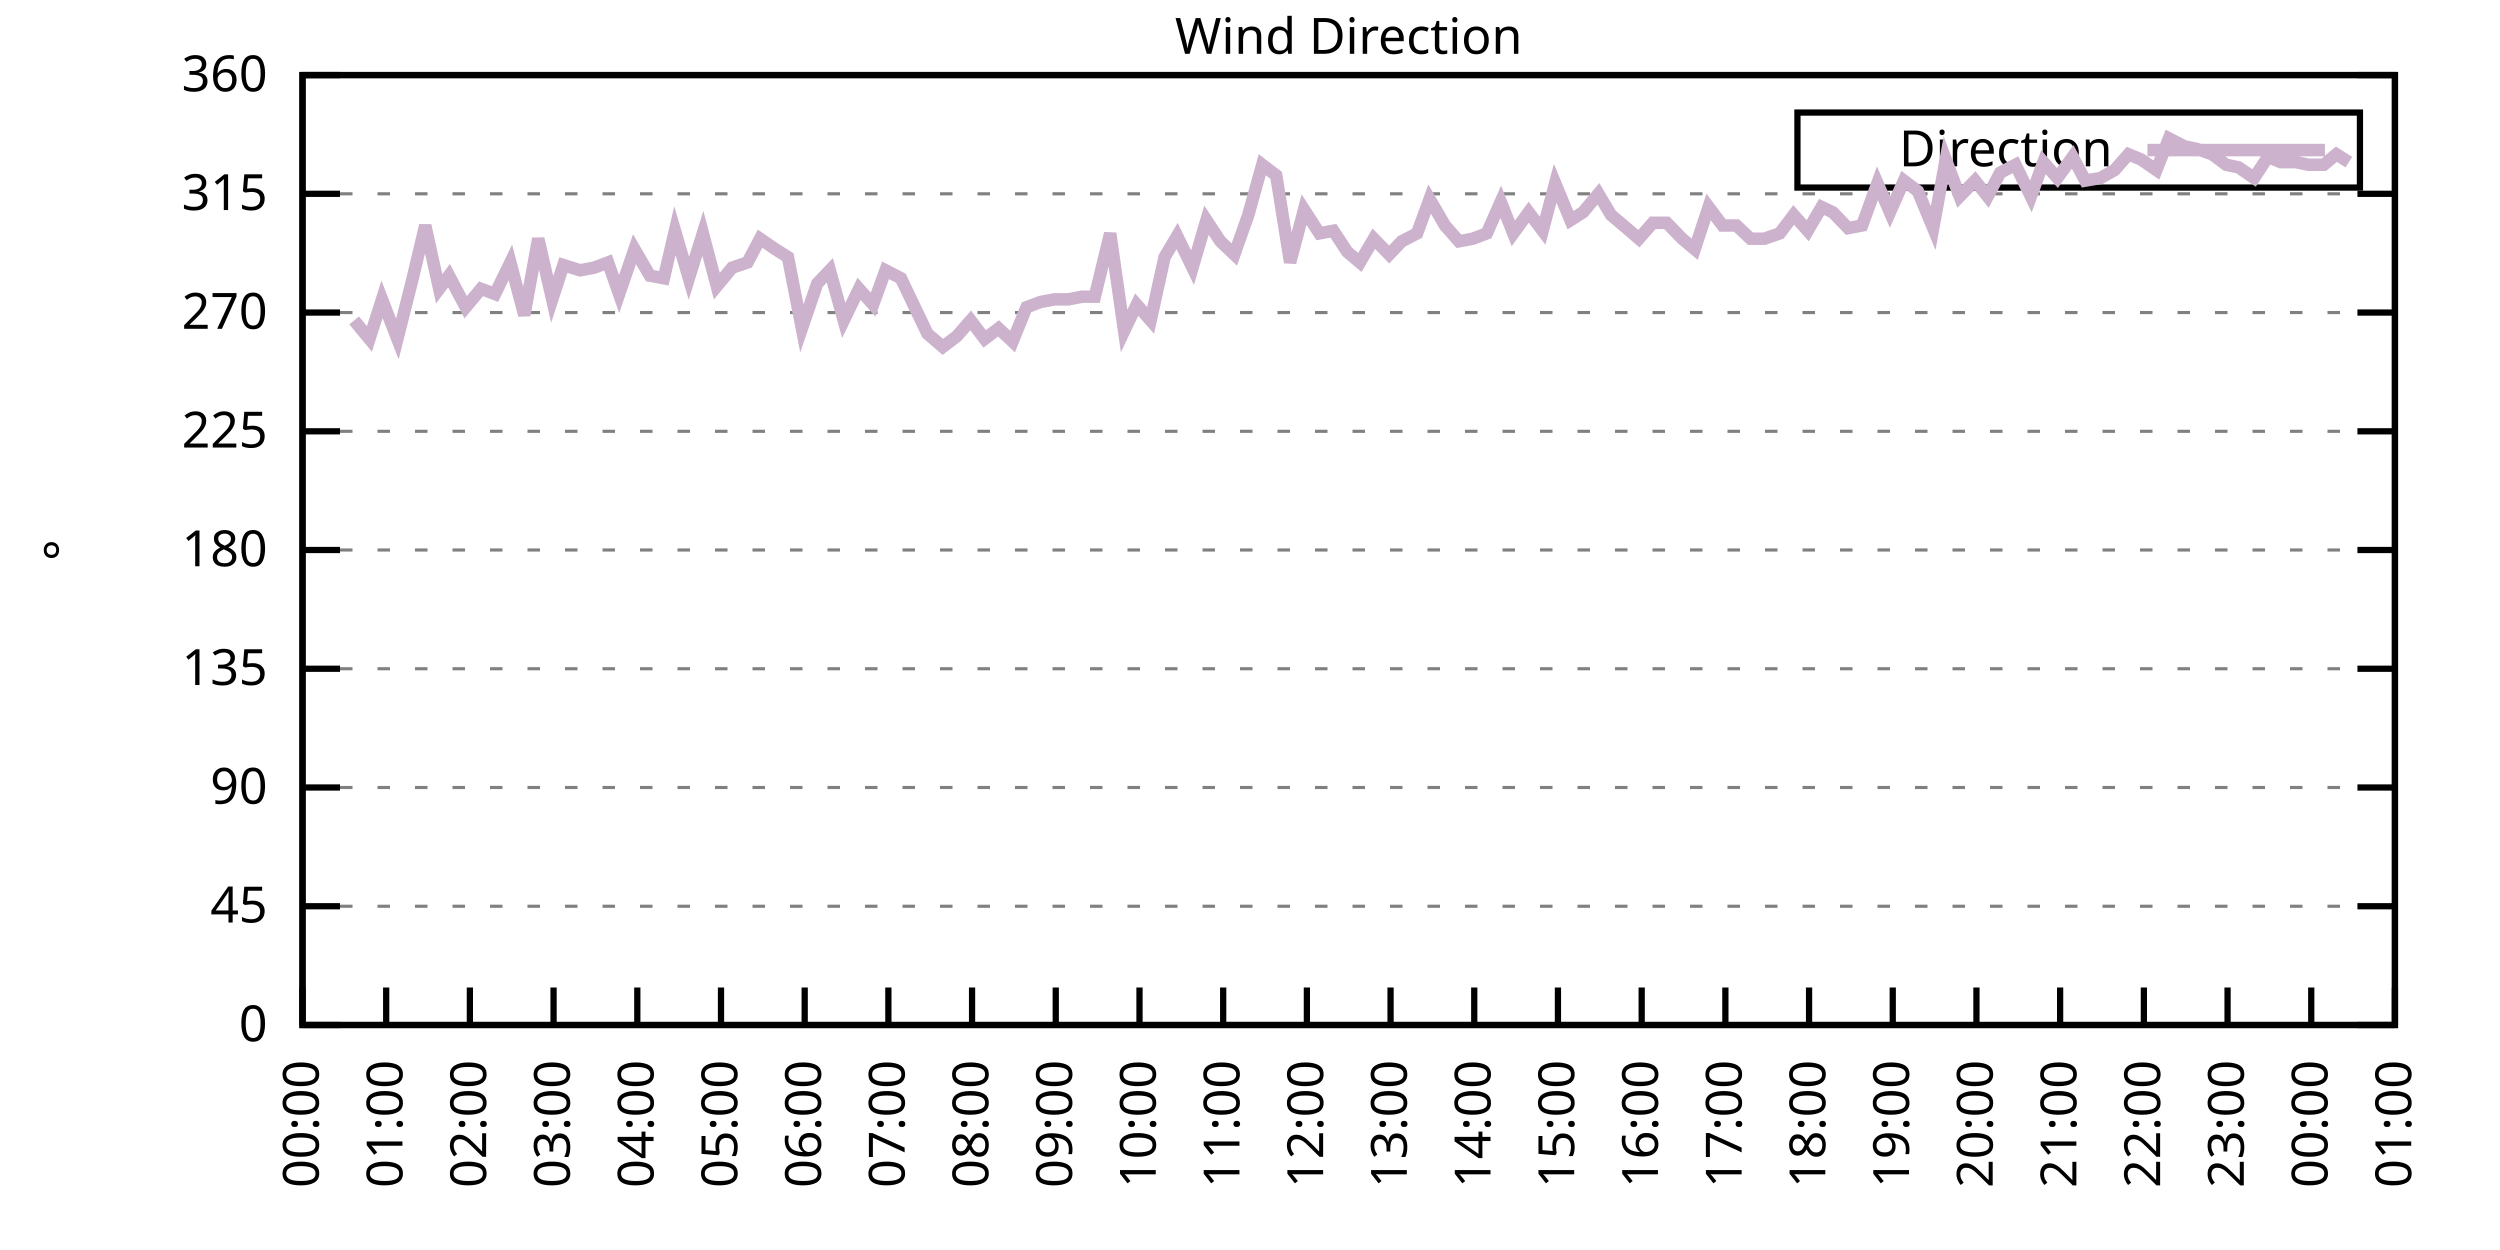
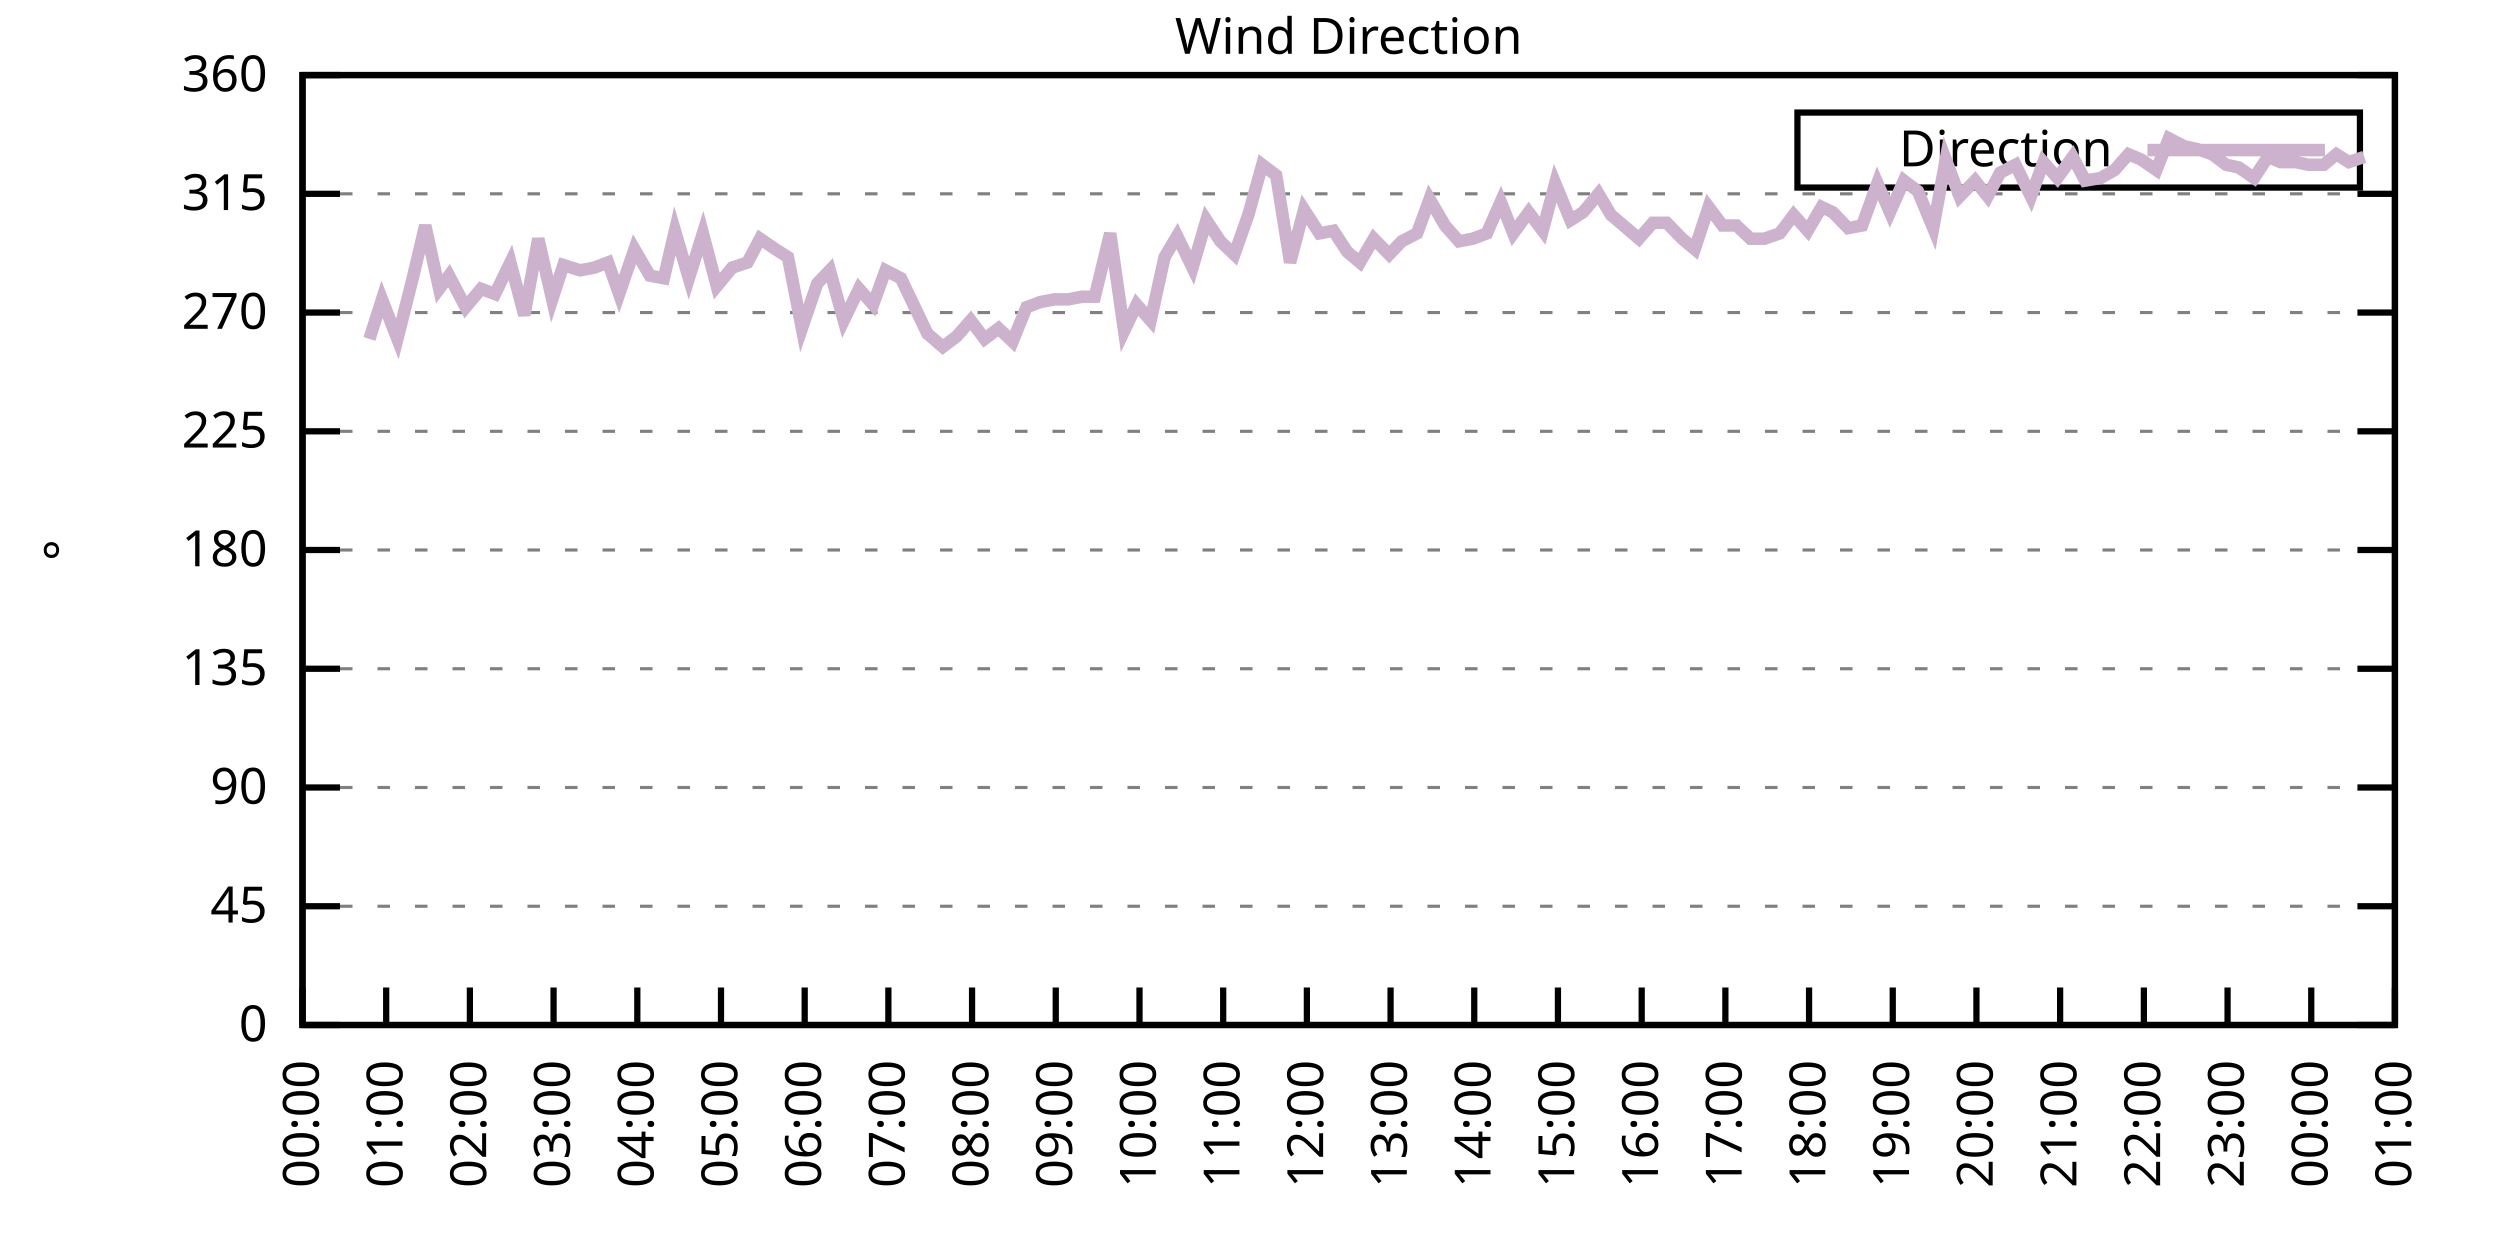
<svg xmlns="http://www.w3.org/2000/svg" xmlns:xlink="http://www.w3.org/1999/xlink" width="400" height="200" viewBox="0 0 400 200">
  <g id="gnuplot_canvas">
    <rect x="0" y="0" width="400" height="200" fill="none" />
    <defs>
      <circle id="gpDot" r="0.5" stroke-width="0.5" stroke="currentColor" />
      <path id="gpPt0" stroke-width="0.333" stroke="currentColor" d="M-1,0 h2 M0,-1 v2" />
      <path id="gpPt1" stroke-width="0.333" stroke="currentColor" d="M-1,-1 L1,1 M1,-1 L-1,1" />
      <path id="gpPt2" stroke-width="0.333" stroke="currentColor" d="M-1,0 L1,0 M0,-1 L0,1 M-1,-1 L1,1 M-1,1 L1,-1" />
      <rect id="gpPt3" stroke-width="0.333" stroke="currentColor" x="-1" y="-1" width="2" height="2" />
      <rect id="gpPt4" stroke-width="0.333" stroke="currentColor" fill="currentColor" x="-1" y="-1" width="2" height="2" />
      <circle id="gpPt5" stroke-width="0.333" stroke="currentColor" cx="0" cy="0" r="1" />
      <use xlink:href="#gpPt5" id="gpPt6" fill="currentColor" stroke="none" />
      <path id="gpPt7" stroke-width="0.333" stroke="currentColor" d="M0,-1.33 L-1.33,0.67 L1.33,0.67 z" />
      <use xlink:href="#gpPt7" id="gpPt8" fill="currentColor" stroke="none" />
      <use xlink:href="#gpPt7" id="gpPt9" stroke="currentColor" transform="rotate(180)" />
      <use xlink:href="#gpPt9" id="gpPt10" fill="currentColor" stroke="none" />
      <use xlink:href="#gpPt3" id="gpPt11" stroke="currentColor" transform="rotate(45)" />
      <use xlink:href="#gpPt11" id="gpPt12" fill="currentColor" stroke="none" />
      <path id="gpPt13" stroke-width="0.333" stroke="currentColor" d="M0,1.330 L1.265,0.411 L0.782,-1.067 L-0.782,-1.076 L-1.265,0.411 z" />
      <use xlink:href="#gpPt13" id="gpPt14" fill="currentColor" stroke="none" />
      <filter id="textbox" filterUnits="objectBoundingBox" x="0" y="0" height="1" width="1">
        <feFlood flood-color="white" flood-opacity="1" result="bgnd" />
        <feComposite in="SourceGraphic" in2="bgnd" operator="atop" />
      </filter>
      <filter id="greybox" filterUnits="objectBoundingBox" x="0" y="0" height="1" width="1">
        <feFlood flood-color="lightgrey" flood-opacity="1" result="grey" />
        <feComposite in="SourceGraphic" in2="grey" operator="atop" />
      </filter>
    </defs>
    <g fill="none" color="white" stroke="currentColor" stroke-width="1.00" stroke-linecap="butt" stroke-linejoin="miter">
</g>
    <g fill="none" color="black" stroke="currentColor" stroke-width="1.00" stroke-linecap="butt" stroke-linejoin="miter">
      <g stroke="none" shape-rendering="crispEdges">
        <polygon fill="rgb(255, 255, 255)" points="48.40,164.00 383.18,164.00 383.18,12.02 48.40,12.02 " />
      </g>
    </g>
    <g fill="none" color="black" stroke="currentColor" stroke-width="1.00" stroke-linecap="butt" stroke-linejoin="miter">
</g>
    <g fill="none" color="black" stroke="black" stroke-width="0.50" stroke-linecap="butt" stroke-linejoin="miter">
</g>
    <g fill="none" color="gray" stroke="currentColor" stroke-width="0.50" stroke-linecap="butt" stroke-linejoin="miter">
      <path stroke="gray" stroke-dasharray="2,4" class="gridline" d="M48.40,164.00 L383.19,164.00  " />
    </g>
    <g fill="none" color="gray" stroke="gray" stroke-width="1.00" stroke-linecap="butt" stroke-linejoin="miter">
</g>
    <g fill="none" color="black" stroke="currentColor" stroke-width="1.00" stroke-linecap="butt" stroke-linejoin="miter">
      <path stroke="black" d="M48.40,164.00 L54.40,164.00 M383.19,164.00 L377.19,164.00  " />
      <g transform="translate(42.80,166.60)" stroke="none" fill="black" font-family="Sans" font-size="8.00" text-anchor="end">
        <text>
          <tspan font-family="Sans"> 0</tspan>
        </text>
      </g>
    </g>
    <g fill="none" color="black" stroke="currentColor" stroke-width="1.00" stroke-linecap="butt" stroke-linejoin="miter">
</g>
    <g fill="none" color="black" stroke="black" stroke-width="0.50" stroke-linecap="butt" stroke-linejoin="miter">
</g>
    <g fill="none" color="gray" stroke="currentColor" stroke-width="0.50" stroke-linecap="butt" stroke-linejoin="miter">
      <path stroke="gray" stroke-dasharray="2,4" class="gridline" d="M48.40,145.00 L383.19,145.00  " />
    </g>
    <g fill="none" color="gray" stroke="gray" stroke-width="1.00" stroke-linecap="butt" stroke-linejoin="miter">
</g>
    <g fill="none" color="black" stroke="currentColor" stroke-width="1.00" stroke-linecap="butt" stroke-linejoin="miter">
      <path stroke="black" d="M48.40,145.00 L54.40,145.00 M383.19,145.00 L377.19,145.00  " />
      <g transform="translate(42.80,147.60)" stroke="none" fill="black" font-family="Sans" font-size="8.00" text-anchor="end">
        <text>
          <tspan font-family="Sans"> 45</tspan>
        </text>
      </g>
    </g>
    <g fill="none" color="black" stroke="currentColor" stroke-width="1.00" stroke-linecap="butt" stroke-linejoin="miter">
</g>
    <g fill="none" color="black" stroke="black" stroke-width="0.50" stroke-linecap="butt" stroke-linejoin="miter">
</g>
    <g fill="none" color="gray" stroke="currentColor" stroke-width="0.50" stroke-linecap="butt" stroke-linejoin="miter">
      <path stroke="gray" stroke-dasharray="2,4" class="gridline" d="M48.40,126.00 L383.19,126.00  " />
    </g>
    <g fill="none" color="gray" stroke="gray" stroke-width="1.00" stroke-linecap="butt" stroke-linejoin="miter">
</g>
    <g fill="none" color="black" stroke="currentColor" stroke-width="1.00" stroke-linecap="butt" stroke-linejoin="miter">
      <path stroke="black" d="M48.40,126.00 L54.40,126.00 M383.19,126.00 L377.19,126.00  " />
      <g transform="translate(42.80,128.60)" stroke="none" fill="black" font-family="Sans" font-size="8.00" text-anchor="end">
        <text>
          <tspan font-family="Sans"> 90</tspan>
        </text>
      </g>
    </g>
    <g fill="none" color="black" stroke="currentColor" stroke-width="1.00" stroke-linecap="butt" stroke-linejoin="miter">
</g>
    <g fill="none" color="black" stroke="black" stroke-width="0.50" stroke-linecap="butt" stroke-linejoin="miter">
</g>
    <g fill="none" color="gray" stroke="currentColor" stroke-width="0.50" stroke-linecap="butt" stroke-linejoin="miter">
      <path stroke="gray" stroke-dasharray="2,4" class="gridline" d="M48.40,107.00 L383.19,107.00  " />
    </g>
    <g fill="none" color="gray" stroke="gray" stroke-width="1.00" stroke-linecap="butt" stroke-linejoin="miter">
</g>
    <g fill="none" color="black" stroke="currentColor" stroke-width="1.00" stroke-linecap="butt" stroke-linejoin="miter">
      <path stroke="black" d="M48.40,107.00 L54.40,107.00 M383.19,107.00 L377.19,107.00  " />
      <g transform="translate(42.80,109.60)" stroke="none" fill="black" font-family="Sans" font-size="8.00" text-anchor="end">
        <text>
          <tspan font-family="Sans"> 135</tspan>
        </text>
      </g>
    </g>
    <g fill="none" color="black" stroke="currentColor" stroke-width="1.00" stroke-linecap="butt" stroke-linejoin="miter">
</g>
    <g fill="none" color="black" stroke="black" stroke-width="0.50" stroke-linecap="butt" stroke-linejoin="miter">
</g>
    <g fill="none" color="gray" stroke="currentColor" stroke-width="0.50" stroke-linecap="butt" stroke-linejoin="miter">
      <path stroke="gray" stroke-dasharray="2,4" class="gridline" d="M48.40,88.00 L383.19,88.00  " />
    </g>
    <g fill="none" color="gray" stroke="gray" stroke-width="1.00" stroke-linecap="butt" stroke-linejoin="miter">
</g>
    <g fill="none" color="black" stroke="currentColor" stroke-width="1.00" stroke-linecap="butt" stroke-linejoin="miter">
      <path stroke="black" d="M48.40,88.00 L54.40,88.00 M383.19,88.00 L377.19,88.00  " />
      <g transform="translate(42.80,90.60)" stroke="none" fill="black" font-family="Sans" font-size="8.00" text-anchor="end">
        <text>
          <tspan font-family="Sans"> 180</tspan>
        </text>
      </g>
    </g>
    <g fill="none" color="black" stroke="currentColor" stroke-width="1.00" stroke-linecap="butt" stroke-linejoin="miter">
</g>
    <g fill="none" color="black" stroke="black" stroke-width="0.50" stroke-linecap="butt" stroke-linejoin="miter">
</g>
    <g fill="none" color="gray" stroke="currentColor" stroke-width="0.50" stroke-linecap="butt" stroke-linejoin="miter">
      <path stroke="gray" stroke-dasharray="2,4" class="gridline" d="M48.40,69.01 L383.19,69.01  " />
    </g>
    <g fill="none" color="gray" stroke="gray" stroke-width="1.00" stroke-linecap="butt" stroke-linejoin="miter">
</g>
    <g fill="none" color="black" stroke="currentColor" stroke-width="1.00" stroke-linecap="butt" stroke-linejoin="miter">
      <path stroke="black" d="M48.40,69.01 L54.40,69.01 M383.19,69.01 L377.19,69.01  " />
      <g transform="translate(42.80,71.61)" stroke="none" fill="black" font-family="Sans" font-size="8.00" text-anchor="end">
        <text>
          <tspan font-family="Sans"> 225</tspan>
        </text>
      </g>
    </g>
    <g fill="none" color="black" stroke="currentColor" stroke-width="1.00" stroke-linecap="butt" stroke-linejoin="miter">
</g>
    <g fill="none" color="black" stroke="black" stroke-width="0.50" stroke-linecap="butt" stroke-linejoin="miter">
</g>
    <g fill="none" color="gray" stroke="currentColor" stroke-width="0.50" stroke-linecap="butt" stroke-linejoin="miter">
      <path stroke="gray" stroke-dasharray="2,4" class="gridline" d="M48.40,50.01 L383.19,50.01  " />
    </g>
    <g fill="none" color="gray" stroke="gray" stroke-width="1.00" stroke-linecap="butt" stroke-linejoin="miter">
</g>
    <g fill="none" color="black" stroke="currentColor" stroke-width="1.00" stroke-linecap="butt" stroke-linejoin="miter">
      <path stroke="black" d="M48.40,50.01 L54.40,50.01 M383.19,50.01 L377.19,50.01  " />
      <g transform="translate(42.80,52.61)" stroke="none" fill="black" font-family="Sans" font-size="8.00" text-anchor="end">
        <text>
          <tspan font-family="Sans"> 270</tspan>
        </text>
      </g>
    </g>
    <g fill="none" color="black" stroke="currentColor" stroke-width="1.00" stroke-linecap="butt" stroke-linejoin="miter">
</g>
    <g fill="none" color="black" stroke="black" stroke-width="0.50" stroke-linecap="butt" stroke-linejoin="miter">
</g>
    <g fill="none" color="gray" stroke="currentColor" stroke-width="0.50" stroke-linecap="butt" stroke-linejoin="miter">
      <path stroke="gray" stroke-dasharray="2,4" class="gridline" d="M48.40,31.01 L383.19,31.01  " />
    </g>
    <g fill="none" color="gray" stroke="gray" stroke-width="1.00" stroke-linecap="butt" stroke-linejoin="miter">
</g>
    <g fill="none" color="black" stroke="currentColor" stroke-width="1.00" stroke-linecap="butt" stroke-linejoin="miter">
      <path stroke="black" d="M48.40,31.01 L54.40,31.01 M383.19,31.01 L377.19,31.01  " />
      <g transform="translate(42.80,33.61)" stroke="none" fill="black" font-family="Sans" font-size="8.00" text-anchor="end">
        <text>
          <tspan font-family="Sans"> 315</tspan>
        </text>
      </g>
    </g>
    <g fill="none" color="black" stroke="currentColor" stroke-width="1.00" stroke-linecap="butt" stroke-linejoin="miter">
</g>
    <g fill="none" color="black" stroke="black" stroke-width="0.50" stroke-linecap="butt" stroke-linejoin="miter">
</g>
    <g fill="none" color="gray" stroke="currentColor" stroke-width="0.50" stroke-linecap="butt" stroke-linejoin="miter">
      <path stroke="gray" stroke-dasharray="2,4" class="gridline" d="M48.40,12.01 L383.19,12.01  " />
    </g>
    <g fill="none" color="gray" stroke="gray" stroke-width="1.00" stroke-linecap="butt" stroke-linejoin="miter">
</g>
    <g fill="none" color="black" stroke="currentColor" stroke-width="1.00" stroke-linecap="butt" stroke-linejoin="miter">
      <path stroke="black" d="M48.40,12.01 L54.40,12.01 M383.19,12.01 L377.19,12.01  " />
      <g transform="translate(42.80,14.61)" stroke="none" fill="black" font-family="Sans" font-size="8.00" text-anchor="end">
        <text>
          <tspan font-family="Sans"> 360</tspan>
        </text>
      </g>
    </g>
    <g fill="none" color="black" stroke="currentColor" stroke-width="1.00" stroke-linecap="butt" stroke-linejoin="miter">
      <path stroke="black" d="M48.40,164.00 L48.40,158.00  " />
      <g transform="translate(51.00,169.60) rotate(270.00)" stroke="none" fill="black" font-family="Sans" font-size="8.00" text-anchor="end">
        <text>
          <tspan font-family="Sans">00:00</tspan>
        </text>
      </g>
    </g>
    <g fill="none" color="black" stroke="currentColor" stroke-width="1.00" stroke-linecap="butt" stroke-linejoin="miter">
      <path stroke="black" d="M61.79,164.00 L61.79,158.00  " />
      <g transform="translate(64.39,169.60) rotate(270.00)" stroke="none" fill="black" font-family="Sans" font-size="8.00" text-anchor="end">
        <text>
          <tspan font-family="Sans">01:00</tspan>
        </text>
      </g>
    </g>
    <g fill="none" color="black" stroke="currentColor" stroke-width="1.00" stroke-linecap="butt" stroke-linejoin="miter">
      <path stroke="black" d="M75.18,164.00 L75.18,158.00  " />
      <g transform="translate(77.78,169.60) rotate(270.00)" stroke="none" fill="black" font-family="Sans" font-size="8.00" text-anchor="end">
        <text>
          <tspan font-family="Sans">02:00</tspan>
        </text>
      </g>
    </g>
    <g fill="none" color="black" stroke="currentColor" stroke-width="1.00" stroke-linecap="butt" stroke-linejoin="miter">
      <path stroke="black" d="M88.57,164.00 L88.57,158.00  " />
      <g transform="translate(91.17,169.60) rotate(270.00)" stroke="none" fill="black" font-family="Sans" font-size="8.00" text-anchor="end">
        <text>
          <tspan font-family="Sans">03:00</tspan>
        </text>
      </g>
    </g>
    <g fill="none" color="black" stroke="currentColor" stroke-width="1.00" stroke-linecap="butt" stroke-linejoin="miter">
      <path stroke="black" d="M101.97,164.00 L101.97,158.00  " />
      <g transform="translate(104.57,169.60) rotate(270.00)" stroke="none" fill="black" font-family="Sans" font-size="8.00" text-anchor="end">
        <text>
          <tspan font-family="Sans">04:00</tspan>
        </text>
      </g>
    </g>
    <g fill="none" color="black" stroke="currentColor" stroke-width="1.00" stroke-linecap="butt" stroke-linejoin="miter">
      <path stroke="black" d="M115.36,164.00 L115.36,158.00  " />
      <g transform="translate(117.96,169.60) rotate(270.00)" stroke="none" fill="black" font-family="Sans" font-size="8.00" text-anchor="end">
        <text>
          <tspan font-family="Sans">05:00</tspan>
        </text>
      </g>
    </g>
    <g fill="none" color="black" stroke="currentColor" stroke-width="1.00" stroke-linecap="butt" stroke-linejoin="miter">
      <path stroke="black" d="M128.75,164.00 L128.75,158.00  " />
      <g transform="translate(131.35,169.60) rotate(270.00)" stroke="none" fill="black" font-family="Sans" font-size="8.00" text-anchor="end">
        <text>
          <tspan font-family="Sans">06:00</tspan>
        </text>
      </g>
    </g>
    <g fill="none" color="black" stroke="currentColor" stroke-width="1.00" stroke-linecap="butt" stroke-linejoin="miter">
      <path stroke="black" d="M142.14,164.00 L142.14,158.00  " />
      <g transform="translate(144.74,169.60) rotate(270.00)" stroke="none" fill="black" font-family="Sans" font-size="8.00" text-anchor="end">
        <text>
          <tspan font-family="Sans">07:00</tspan>
        </text>
      </g>
    </g>
    <g fill="none" color="black" stroke="currentColor" stroke-width="1.00" stroke-linecap="butt" stroke-linejoin="miter">
      <path stroke="black" d="M155.53,164.00 L155.53,158.00  " />
      <g transform="translate(158.13,169.60) rotate(270.00)" stroke="none" fill="black" font-family="Sans" font-size="8.00" text-anchor="end">
        <text>
          <tspan font-family="Sans">08:00</tspan>
        </text>
      </g>
    </g>
    <g fill="none" color="black" stroke="currentColor" stroke-width="1.00" stroke-linecap="butt" stroke-linejoin="miter">
      <path stroke="black" d="M168.92,164.00 L168.92,158.00  " />
      <g transform="translate(171.52,169.60) rotate(270.00)" stroke="none" fill="black" font-family="Sans" font-size="8.00" text-anchor="end">
        <text>
          <tspan font-family="Sans">09:00</tspan>
        </text>
      </g>
    </g>
    <g fill="none" color="black" stroke="currentColor" stroke-width="1.00" stroke-linecap="butt" stroke-linejoin="miter">
      <path stroke="black" d="M182.32,164.00 L182.32,158.00  " />
      <g transform="translate(184.92,169.60) rotate(270.00)" stroke="none" fill="black" font-family="Sans" font-size="8.00" text-anchor="end">
        <text>
          <tspan font-family="Sans">10:00</tspan>
        </text>
      </g>
    </g>
    <g fill="none" color="black" stroke="currentColor" stroke-width="1.00" stroke-linecap="butt" stroke-linejoin="miter">
      <path stroke="black" d="M195.71,164.00 L195.71,158.00  " />
      <g transform="translate(198.31,169.60) rotate(270.00)" stroke="none" fill="black" font-family="Sans" font-size="8.00" text-anchor="end">
        <text>
          <tspan font-family="Sans">11:00</tspan>
        </text>
      </g>
    </g>
    <g fill="none" color="black" stroke="currentColor" stroke-width="1.00" stroke-linecap="butt" stroke-linejoin="miter">
      <path stroke="black" d="M209.10,164.00 L209.10,158.00  " />
      <g transform="translate(211.70,169.60) rotate(270.00)" stroke="none" fill="black" font-family="Sans" font-size="8.00" text-anchor="end">
        <text>
          <tspan font-family="Sans">12:00</tspan>
        </text>
      </g>
    </g>
    <g fill="none" color="black" stroke="currentColor" stroke-width="1.00" stroke-linecap="butt" stroke-linejoin="miter">
      <path stroke="black" d="M222.49,164.00 L222.49,158.00  " />
      <g transform="translate(225.09,169.60) rotate(270.00)" stroke="none" fill="black" font-family="Sans" font-size="8.00" text-anchor="end">
        <text>
          <tspan font-family="Sans">13:00</tspan>
        </text>
      </g>
    </g>
    <g fill="none" color="black" stroke="currentColor" stroke-width="1.00" stroke-linecap="butt" stroke-linejoin="miter">
      <path stroke="black" d="M235.88,164.00 L235.88,158.00  " />
      <g transform="translate(238.48,169.60) rotate(270.00)" stroke="none" fill="black" font-family="Sans" font-size="8.00" text-anchor="end">
        <text>
          <tspan font-family="Sans">14:00</tspan>
        </text>
      </g>
    </g>
    <g fill="none" color="black" stroke="currentColor" stroke-width="1.00" stroke-linecap="butt" stroke-linejoin="miter">
      <path stroke="black" d="M249.27,164.00 L249.27,158.00  " />
      <g transform="translate(251.87,169.60) rotate(270.00)" stroke="none" fill="black" font-family="Sans" font-size="8.00" text-anchor="end">
        <text>
          <tspan font-family="Sans">15:00</tspan>
        </text>
      </g>
    </g>
    <g fill="none" color="black" stroke="currentColor" stroke-width="1.00" stroke-linecap="butt" stroke-linejoin="miter">
      <path stroke="black" d="M262.67,164.00 L262.67,158.00  " />
      <g transform="translate(265.27,169.60) rotate(270.00)" stroke="none" fill="black" font-family="Sans" font-size="8.00" text-anchor="end">
        <text>
          <tspan font-family="Sans">16:00</tspan>
        </text>
      </g>
    </g>
    <g fill="none" color="black" stroke="currentColor" stroke-width="1.00" stroke-linecap="butt" stroke-linejoin="miter">
      <path stroke="black" d="M276.06,164.00 L276.06,158.00  " />
      <g transform="translate(278.66,169.60) rotate(270.00)" stroke="none" fill="black" font-family="Sans" font-size="8.00" text-anchor="end">
        <text>
          <tspan font-family="Sans">17:00</tspan>
        </text>
      </g>
    </g>
    <g fill="none" color="black" stroke="currentColor" stroke-width="1.00" stroke-linecap="butt" stroke-linejoin="miter">
      <path stroke="black" d="M289.45,164.00 L289.45,158.00  " />
      <g transform="translate(292.05,169.60) rotate(270.00)" stroke="none" fill="black" font-family="Sans" font-size="8.00" text-anchor="end">
        <text>
          <tspan font-family="Sans">18:00</tspan>
        </text>
      </g>
    </g>
    <g fill="none" color="black" stroke="currentColor" stroke-width="1.00" stroke-linecap="butt" stroke-linejoin="miter">
      <path stroke="black" d="M302.84,164.00 L302.84,158.00  " />
      <g transform="translate(305.44,169.60) rotate(270.00)" stroke="none" fill="black" font-family="Sans" font-size="8.00" text-anchor="end">
        <text>
          <tspan font-family="Sans">19:00</tspan>
        </text>
      </g>
    </g>
    <g fill="none" color="black" stroke="currentColor" stroke-width="1.00" stroke-linecap="butt" stroke-linejoin="miter">
      <path stroke="black" d="M316.23,164.00 L316.23,158.00  " />
      <g transform="translate(318.83,169.60) rotate(270.00)" stroke="none" fill="black" font-family="Sans" font-size="8.00" text-anchor="end">
        <text>
          <tspan font-family="Sans">20:00</tspan>
        </text>
      </g>
    </g>
    <g fill="none" color="black" stroke="currentColor" stroke-width="1.00" stroke-linecap="butt" stroke-linejoin="miter">
      <path stroke="black" d="M329.62,164.00 L329.62,158.00  " />
      <g transform="translate(332.22,169.60) rotate(270.00)" stroke="none" fill="black" font-family="Sans" font-size="8.00" text-anchor="end">
        <text>
          <tspan font-family="Sans">21:00</tspan>
        </text>
      </g>
    </g>
    <g fill="none" color="black" stroke="currentColor" stroke-width="1.00" stroke-linecap="butt" stroke-linejoin="miter">
      <path stroke="black" d="M343.02,164.00 L343.02,158.00  " />
      <g transform="translate(345.62,169.60) rotate(270.00)" stroke="none" fill="black" font-family="Sans" font-size="8.00" text-anchor="end">
        <text>
          <tspan font-family="Sans">22:00</tspan>
        </text>
      </g>
    </g>
    <g fill="none" color="black" stroke="currentColor" stroke-width="1.00" stroke-linecap="butt" stroke-linejoin="miter">
      <path stroke="black" d="M356.41,164.00 L356.41,158.00  " />
      <g transform="translate(359.01,169.60) rotate(270.00)" stroke="none" fill="black" font-family="Sans" font-size="8.00" text-anchor="end">
        <text>
          <tspan font-family="Sans">23:00</tspan>
        </text>
      </g>
    </g>
    <g fill="none" color="black" stroke="currentColor" stroke-width="1.00" stroke-linecap="butt" stroke-linejoin="miter">
      <path stroke="black" d="M369.80,164.00 L369.80,158.00  " />
      <g transform="translate(372.40,169.60) rotate(270.00)" stroke="none" fill="black" font-family="Sans" font-size="8.00" text-anchor="end">
        <text>
          <tspan font-family="Sans">00:00</tspan>
        </text>
      </g>
    </g>
    <g fill="none" color="black" stroke="currentColor" stroke-width="1.00" stroke-linecap="butt" stroke-linejoin="miter">
      <path stroke="black" d="M383.19,164.00 L383.19,158.00  " />
      <g transform="translate(385.79,169.60) rotate(270.00)" stroke="none" fill="black" font-family="Sans" font-size="8.00" text-anchor="end">
        <text>
          <tspan font-family="Sans">01:00</tspan>
        </text>
      </g>
    </g>
    <g fill="none" color="black" stroke="currentColor" stroke-width="1.00" stroke-linecap="butt" stroke-linejoin="miter">
</g>
    <g fill="none" color="black" stroke="currentColor" stroke-width="1.00" stroke-linecap="butt" stroke-linejoin="miter">
      <path stroke="black" d="M48.40,12.01 L48.40,164.00 L383.19,164.00 L383.19,12.01 L48.40,12.01 Z  " />
    </g>
    <g fill="none" color="black" stroke="currentColor" stroke-width="1.00" stroke-linecap="butt" stroke-linejoin="miter">
</g>
    <g fill="none" color="black" stroke="currentColor" stroke-width="1.00" stroke-linecap="butt" stroke-linejoin="miter">
      <path stroke="black" d="M287.59,30.01 L287.59,18.01 L377.59,18.01 L377.59,30.01 L287.59,30.01 Z  " />
    </g>
    <g id="Wind_direction_plot_1">
      <g fill="none" color="white" stroke="black" stroke-width="2.00" stroke-linecap="butt" stroke-linejoin="miter">
</g>
      <g fill="none" color="black" stroke="currentColor" stroke-width="2.00" stroke-linecap="butt" stroke-linejoin="miter">
        <g transform="translate(337.99,26.61)" stroke="none" fill="black" font-family="Sans" font-size="8.00" text-anchor="end">
          <text>
            <tspan font-family="Sans">Direction</tspan>
          </text>
        </g>
      </g>
      <g fill="none" color="black" stroke="currentColor" stroke-width="2.00" stroke-linecap="butt" stroke-linejoin="miter">
-         <path stroke="rgb(204, 178, 204)" d="M343.59,24.01 L371.99,24.01 M56.66,51.27 L59.11,54.23 L61.12,47.90 L63.58,54.23 L66.03,44.52 L68.04,36.08   L70.27,46.21 L71.84,44.10 L74.51,49.16 L76.97,46.21 L79.20,47.05 L81.66,41.99 L83.89,50.43 L86.12,38.19   L88.35,47.90 L90.14,42.41 L92.82,43.25 L95.05,42.83 L97.28,41.99 L99.06,47.05 L101.52,39.87 L103.98,44.10   L106.21,44.52 L107.99,36.92 L110.22,44.52 L112.46,37.34 L114.69,45.79 L117.14,42.83 L119.60,41.99 L121.61,38.19   L124.06,39.87 L126.07,41.14 L128.30,52.54 L130.76,45.36 L132.77,43.25 L135.00,51.27 L137.45,46.21 L139.69,48.74   L141.69,43.25 L144.15,44.52 L148.39,53.39 L150.85,55.50 L153.08,53.81 L155.31,51.27 L157.54,54.23 L159.77,52.54   L162.01,54.65 L164.24,49.16 L166.47,48.32 L168.70,47.90 L170.93,47.90 L173.17,47.47 L175.17,47.47 L177.63,37.34   L179.86,52.96 L181.87,48.74 L184.10,51.27 L186.33,41.14 L188.34,37.76 L190.80,42.83 L193.03,35.23 L195.26,38.61   L197.49,40.72 L199.73,34.39 L201.96,26.36 L204.19,28.05 L206.42,41.99 L208.65,33.54 L211.11,37.34 L213.34,36.92   L215.57,40.30 L217.58,41.99 L219.81,38.19 L222.27,40.72 L224.28,38.61 L226.73,37.34 L228.74,31.85 L231.20,36.08   L233.43,38.61 L235.66,38.19 L237.89,37.34 L240.12,32.28 L242.13,37.34 L244.59,33.96 L246.82,36.92 L248.83,29.32   L251.28,35.23 L253.29,33.96 L255.75,31.01 L257.76,34.39 L259.76,36.08 L262.22,38.19 L264.45,35.65 L266.68,35.65   L269.14,38.19 L271.15,39.87 L273.38,33.12 L275.61,36.08 L277.84,36.08 L280.07,38.19 L282.31,38.19 L284.76,37.34   L286.99,34.39 L289.23,36.92 L291.46,33.12 L293.24,33.96 L295.70,36.50 L297.93,36.08 L300.39,29.32 L302.39,33.96   L304.63,28.90 L306.86,30.59 L309.31,36.50 L311.32,25.52 L313.55,31.43 L316.01,28.90 L318.02,31.43 L320.03,27.63   L322.48,26.36 L324.94,31.43 L326.95,25.94 L329.18,28.48 L331.63,25.10 L333.64,28.90 L336.10,28.48 L338.33,27.21   L340.56,24.68 L342.57,25.52 L345.02,27.21 L347.03,22.14 L349.49,23.41 L351.50,23.83 L353.95,24.68 L356.18,26.36   L358.19,26.79 L360.65,28.48 L362.88,25.10 L364.89,25.94 L367.34,25.94 L369.35,26.36 L371.81,26.36 L373.82,24.68   L375.82,25.94  " />
+         <path stroke="rgb(204, 178, 204)" d="M343.59,24.01 L371.99,24.01 M59.11,54.23 L61.12,47.90 L63.58,54.23 L66.03,44.52 L68.04,36.08 L70.27,46.21   L71.84,44.10 L74.51,49.16 L76.97,46.21 L79.20,47.05 L81.66,41.99 L83.89,50.43 L86.12,38.19 L88.35,47.90   L90.14,42.41 L92.82,43.25 L95.05,42.83 L97.28,41.99 L99.06,47.05 L101.52,39.87 L103.98,44.10 L106.21,44.52   L107.99,36.92 L110.22,44.52 L112.46,37.34 L114.69,45.79 L117.14,42.83 L119.60,41.99 L121.61,38.19 L124.06,39.87   L126.07,41.14 L128.30,52.54 L130.76,45.36 L132.77,43.25 L135.00,51.27 L137.45,46.21 L139.69,48.74 L141.69,43.25   L144.15,44.52 L148.39,53.39 L150.85,55.50 L153.08,53.81 L155.31,51.27 L157.54,54.23 L159.77,52.54 L162.01,54.65   L164.24,49.16 L166.47,48.32 L168.70,47.90 L170.93,47.90 L173.17,47.47 L175.17,47.47 L177.63,37.34 L179.86,52.96   L181.87,48.74 L184.10,51.27 L186.33,41.14 L188.34,37.76 L190.80,42.83 L193.03,35.23 L195.26,38.61 L197.49,40.72   L199.73,34.39 L201.96,26.36 L204.19,28.05 L206.42,41.99 L208.65,33.54 L211.11,37.34 L213.34,36.92 L215.57,40.30   L217.58,41.99 L219.81,38.19 L222.27,40.72 L224.28,38.61 L226.73,37.34 L228.74,31.85 L231.20,36.08 L233.43,38.61   L235.66,38.19 L237.89,37.34 L240.12,32.28 L242.13,37.34 L244.59,33.96 L246.82,36.92 L248.83,29.32 L251.28,35.23   L253.29,33.96 L255.75,31.01 L257.76,34.39 L259.76,36.08 L262.22,38.19 L264.45,35.65 L266.68,35.65 L269.14,38.19   L271.15,39.87 L273.38,33.12 L275.61,36.08 L277.84,36.08 L280.07,38.19 L282.31,38.19 L284.76,37.34 L286.99,34.39   L289.23,36.92 L291.46,33.12 L293.24,33.96 L295.70,36.50 L297.93,36.08 L300.39,29.32 L302.39,33.96 L304.63,28.90   L306.86,30.59 L309.31,36.50 L311.32,25.52 L313.55,31.43 L316.01,28.90 L318.02,31.43 L320.03,27.63 L322.48,26.36   L324.94,31.43 L326.95,25.94 L329.18,28.48 L331.63,25.10 L333.64,28.90 L336.10,28.48 L338.33,27.21 L340.56,24.68   L342.57,25.52 L345.02,27.21 L347.03,22.14 L349.49,23.41 L351.50,23.83 L353.95,24.68 L356.18,26.36 L358.19,26.79   L360.65,28.48 L362.88,25.10 L364.89,25.94 L367.34,25.94 L369.35,26.36 L371.81,26.36 L373.82,24.68 L375.82,25.94   L378.28,25.10  " />
      </g>
    </g>
    <g fill="none" color="black" stroke="currentColor" stroke-width="2.00" stroke-linecap="butt" stroke-linejoin="miter">
</g>
    <g fill="none" color="black" stroke="black" stroke-width="1.00" stroke-linecap="butt" stroke-linejoin="miter">
</g>
    <g fill="none" color="black" stroke="currentColor" stroke-width="1.00" stroke-linecap="butt" stroke-linejoin="miter">
      <path stroke="black" d="M48.40,12.01 L48.40,164.00 L383.19,164.00 L383.19,12.01 L48.40,12.01 Z  " />
      <g transform="translate(12.80,88.01) rotate(270.00)" stroke="none" fill="black" font-family="Sans" font-size="8.00" text-anchor="middle">
        <text>
          <tspan font-family="Sans">°</tspan>
        </text>
      </g>
    </g>
    <g fill="none" color="black" stroke="currentColor" stroke-width="1.00" stroke-linecap="butt" stroke-linejoin="miter">
</g>
    <g fill="none" color="black" stroke="currentColor" stroke-width="1.00" stroke-linecap="butt" stroke-linejoin="miter">
      <g transform="translate(215.79,8.61)" stroke="none" fill="black" font-family="Sans" font-size="8.00" text-anchor="middle">
        <text>
          <tspan font-family="Sans">Wind Direction</tspan>
        </text>
      </g>
    </g>
    <g fill="none" color="black" stroke="currentColor" stroke-width="1.00" stroke-linecap="butt" stroke-linejoin="miter">
</g>
  </g>
</svg>
